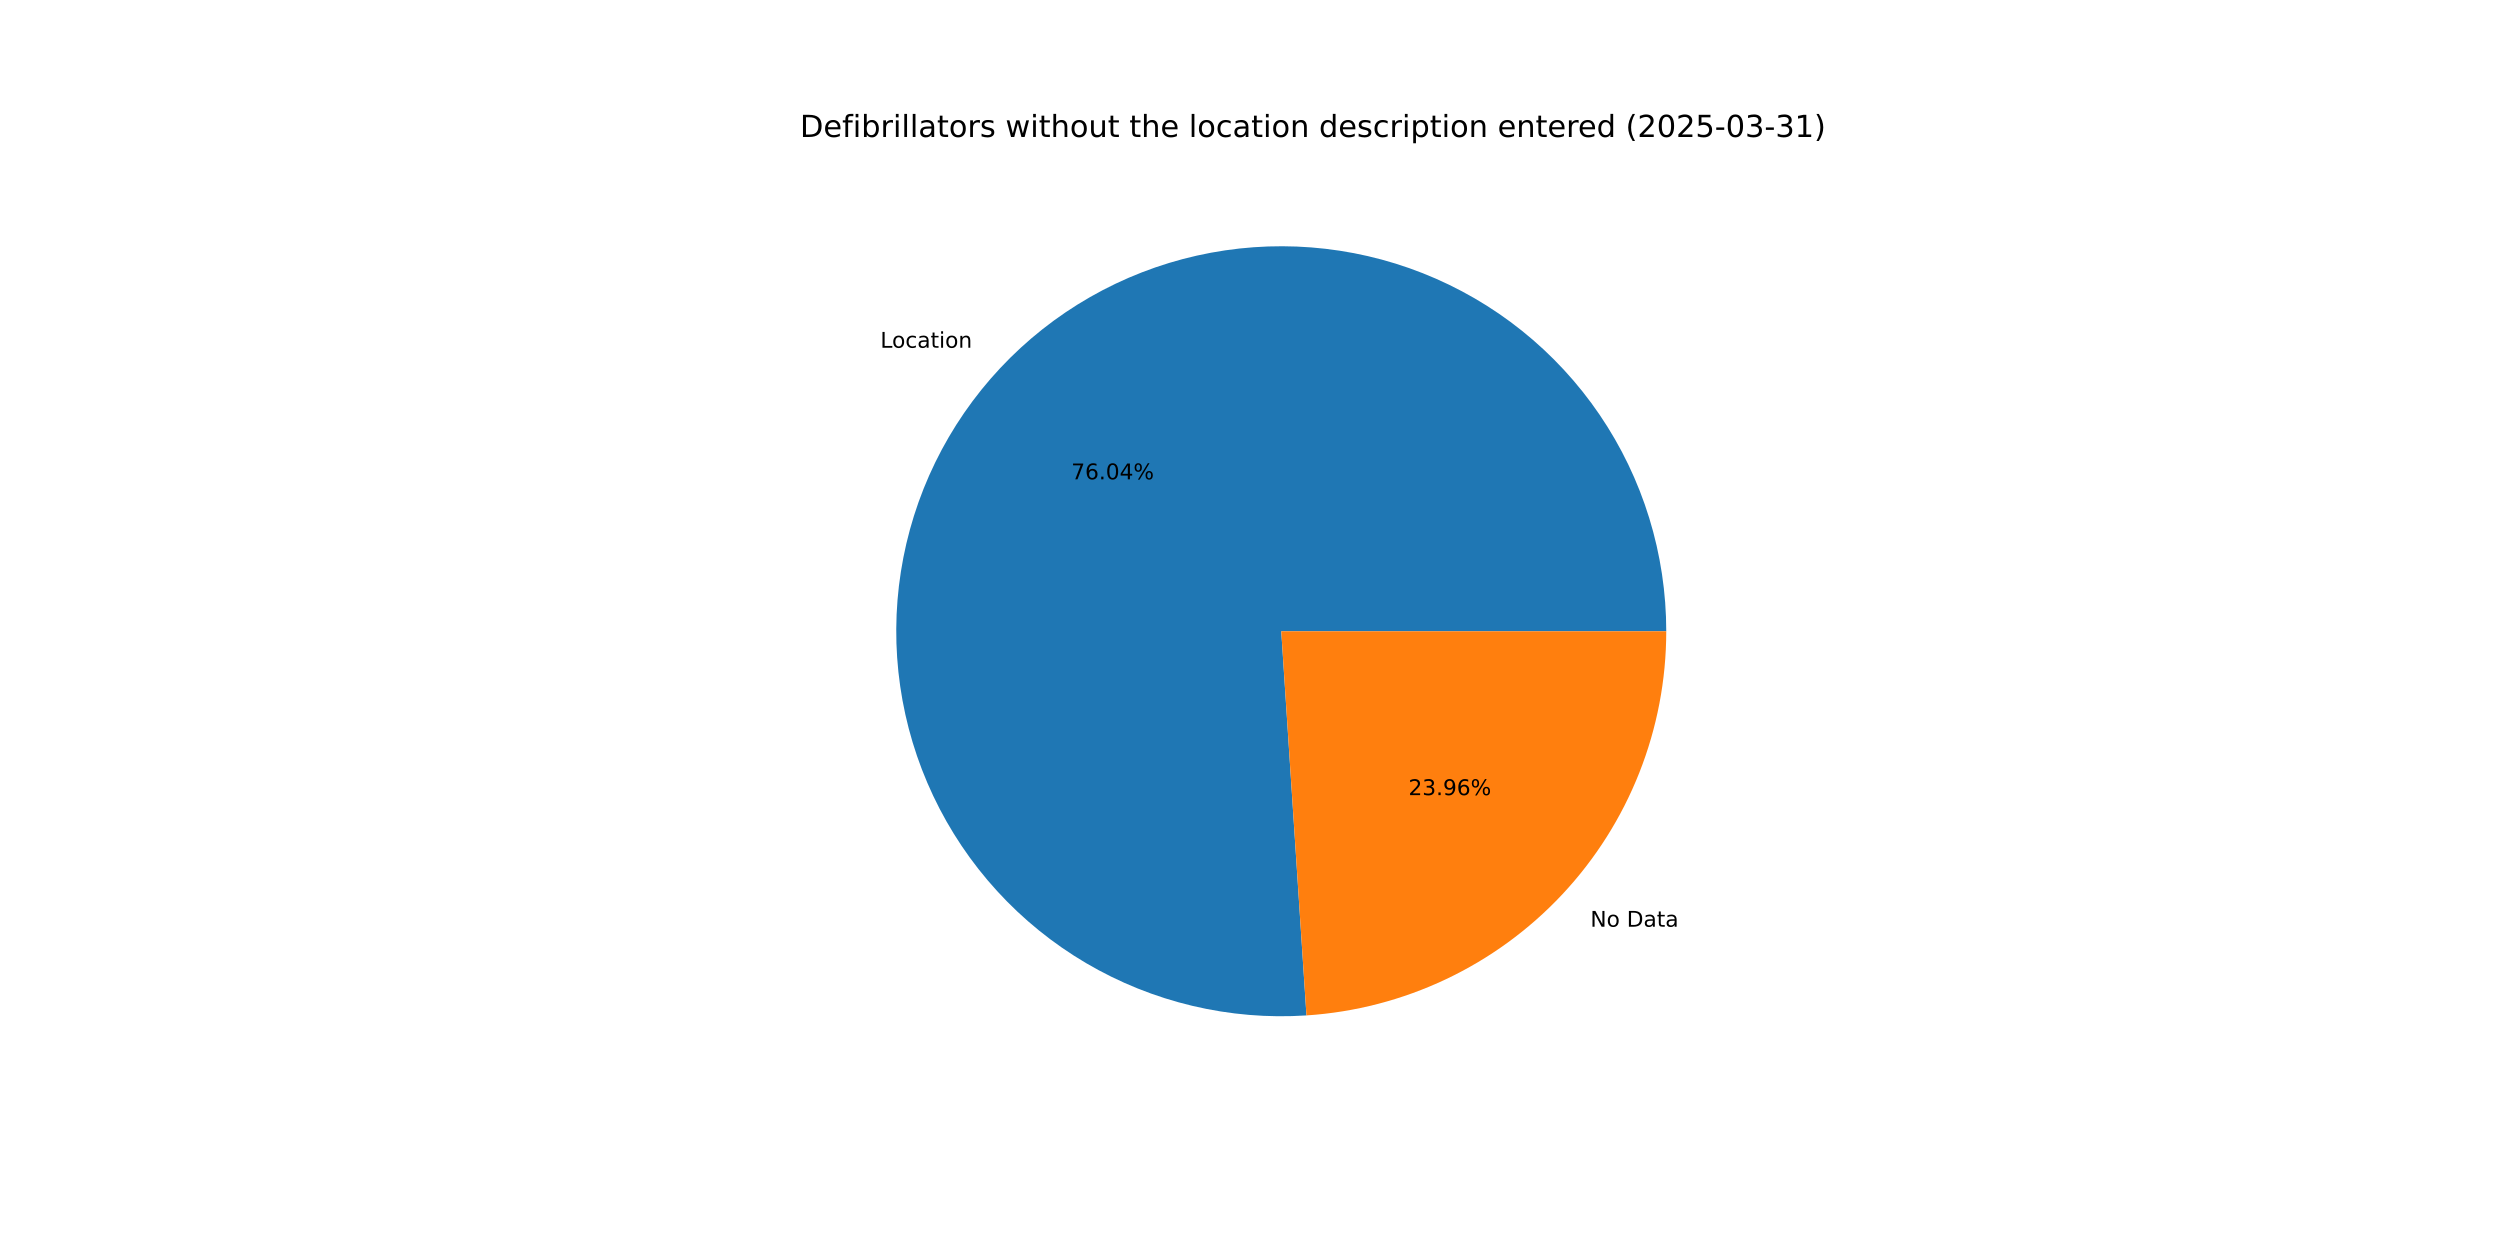
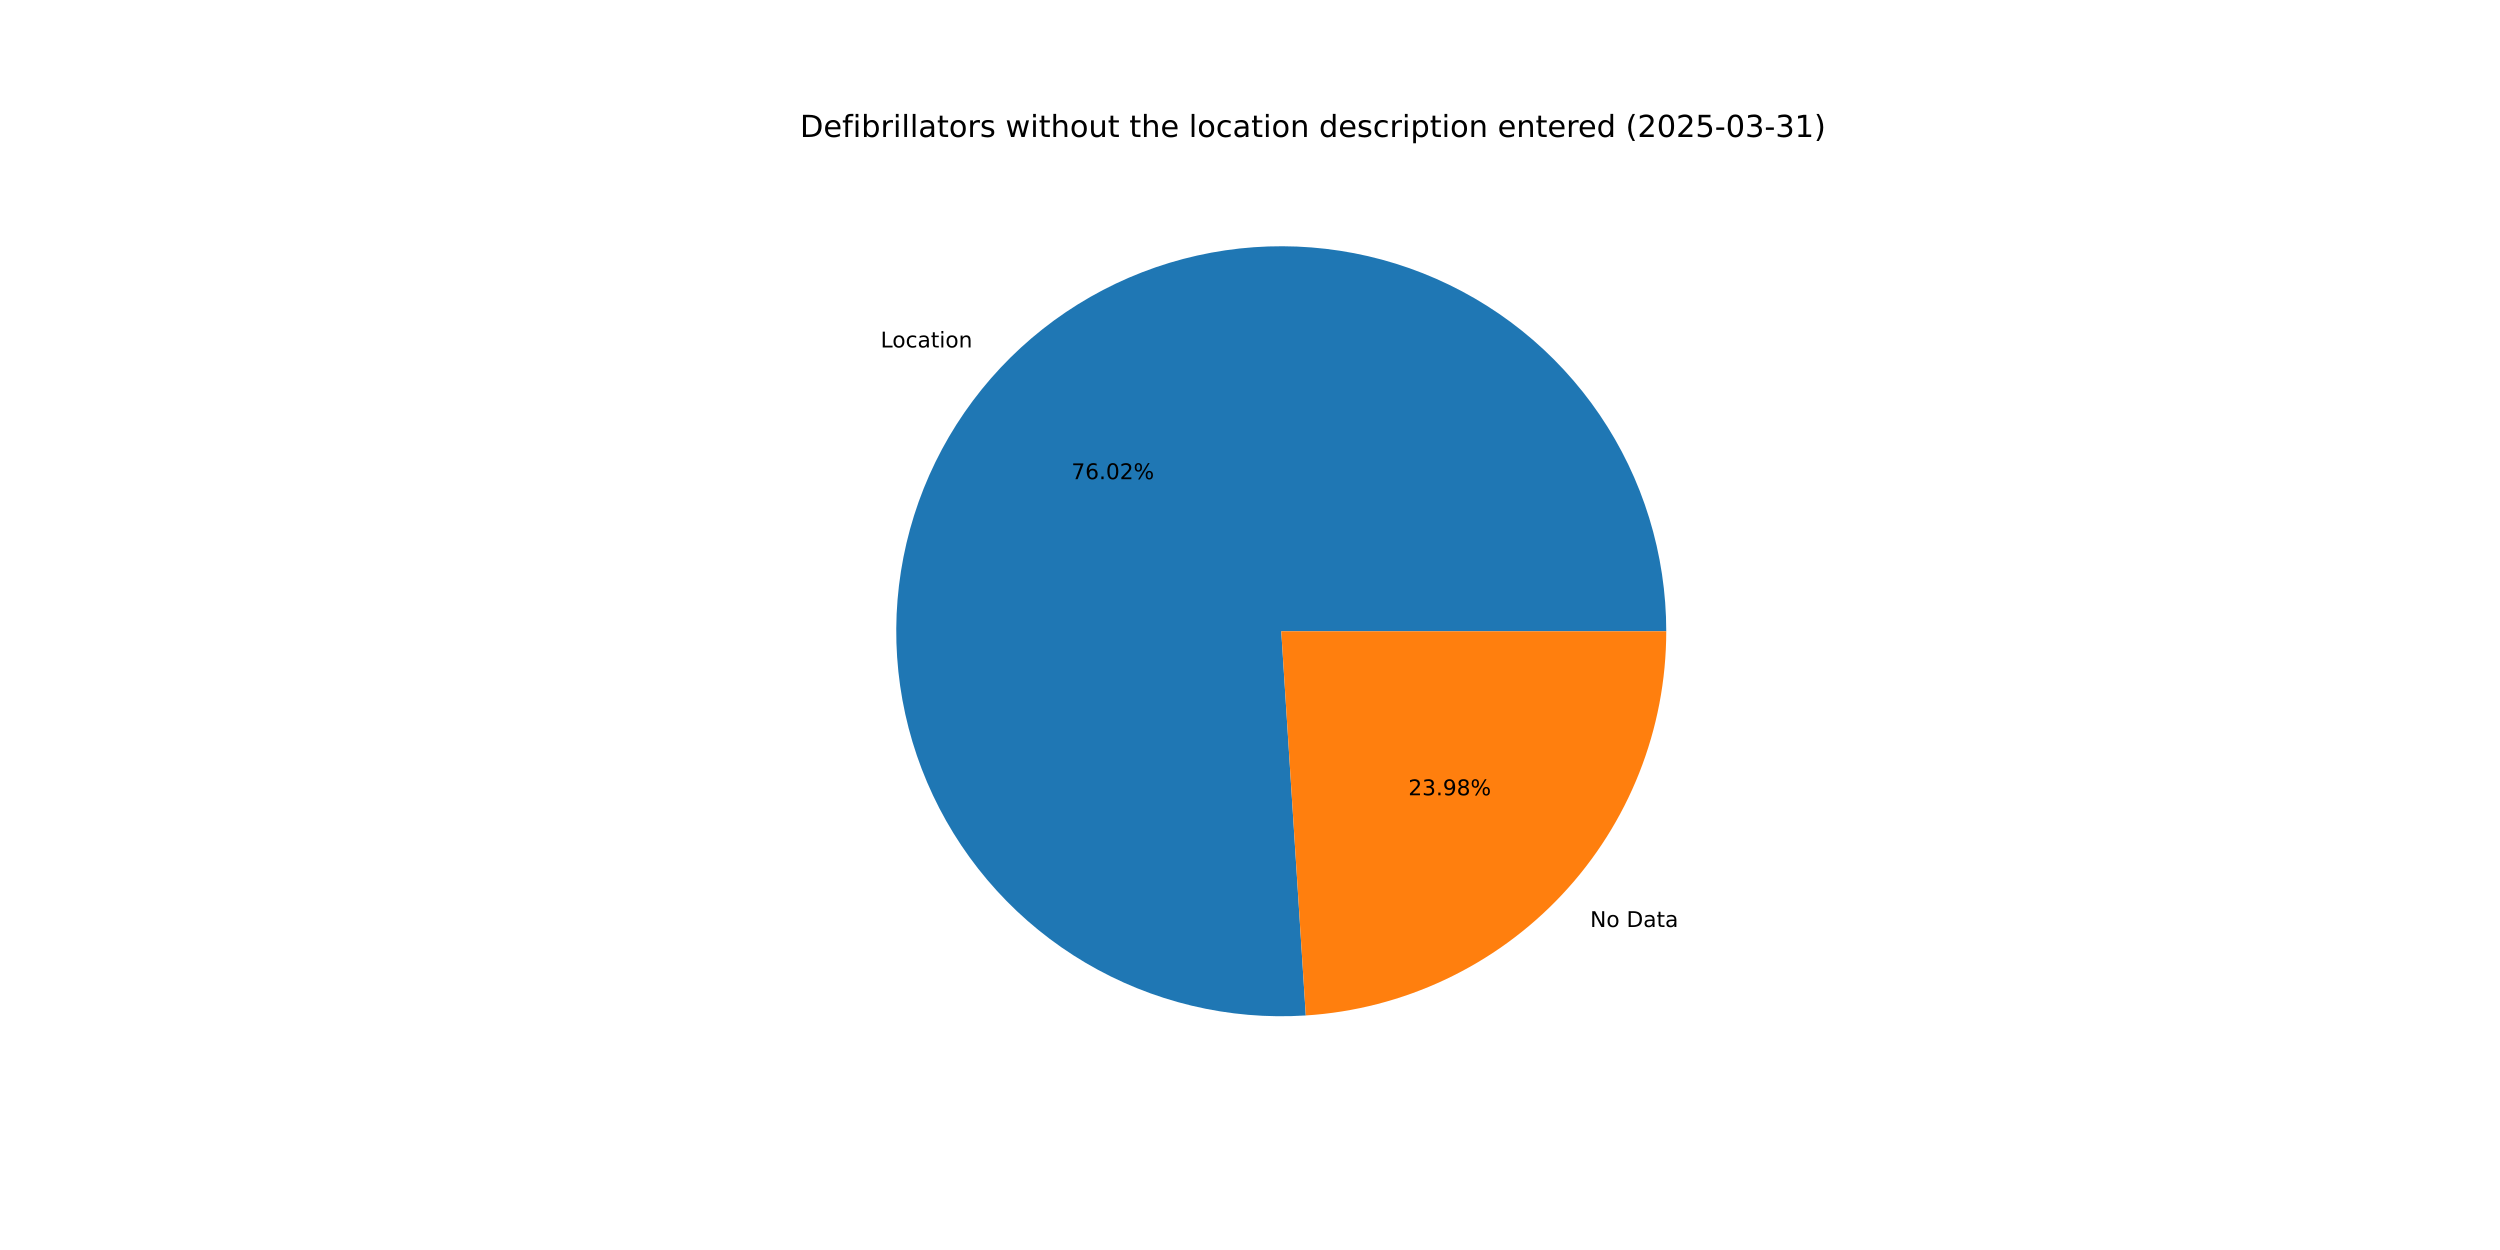
<svg xmlns="http://www.w3.org/2000/svg" xmlns:xlink="http://www.w3.org/1999/xlink" width="1152pt" height="576pt" viewBox="0 0 1152 576" version="1.1">
  <defs>
    <style type="text/css">*{stroke-linejoin: round; stroke-linecap: butt}</style>
  </defs>
  <g id="figure_1">
    <g id="patch_1">
      <path d="M 0 576  L 1152 576  L 1152 0  L 0 0  z " style="fill: #ffffff" />
    </g>
    <g id="axes_1">
      <g id="patch_2">
-         <path d="M 767.808 290.88  C 767.808 273.188 765.162 255.595 759.956 238.686  C 754.751 221.777 747.046 205.742 737.097 191.112  C 727.148 176.483 715.066 163.424 701.253 152.369  C 687.44 141.314 672.051 132.388 655.597 125.886  C 639.143 119.384 621.808 115.38 604.17 114.007  C 586.531 112.634 568.786 113.907 551.524 117.784  C 534.262 121.661 517.677 128.098 502.319 136.882  C 486.962 145.666 473.004 156.698 460.911 169.611  C 448.817 182.524 438.723 197.174 430.964 213.074  C 423.205 228.974 417.868 245.945 415.129 263.424  C 412.391 280.903 412.283 298.693 414.809 316.204  C 417.334 333.715 422.465 350.75 430.03 366.742  C 437.596 382.735 447.511 397.507 459.446 410.566  C 471.382 423.625 485.204 434.826 500.454 443.796  C 515.704 452.766 532.209 459.404 549.423 463.491  C 566.636 467.577 584.365 469.066 602.019 467.907  L 590.4 290.88  z " style="fill: #1f77b4" />
+         <path d="M 767.808 290.88  C 767.808 273.195 765.163 255.608 759.962 238.705  C 754.761 221.801 747.061 205.77 737.119 191.144  C 727.176 176.518 715.102 163.461 701.298 152.405  C 687.494 141.35 672.114 132.421 655.669 125.914  C 639.223 119.408 621.897 115.397 604.266 114.015  C 586.635 112.632 568.895 113.894 551.637 117.759  C 534.379 121.623 517.795 128.046 502.437 136.815  C 487.078 145.584 473.117 156.6 461.017 169.498  C 448.916 182.396 438.812 197.031 431.04 212.918  C 423.269 228.804 417.916 245.763 415.16 263.233  C 412.403 280.702 412.275 298.486 414.778 315.993  C 417.282 333.501 422.389 350.536 429.931 366.533  C 437.473 382.53 447.364 397.309 459.277 410.381  C 471.19 423.452 484.991 434.669 500.221 443.659  C 515.451 452.648 531.94 459.31 549.141 463.424  C 566.341 467.537 584.061 469.055 601.71 467.927  L 590.4 290.88  z " style="fill: #1f77b4" />
      </g>
      <g id="patch_3">
-         <path d="M 602.019 467.907  C 646.948 464.958 689.111 445.013 719.889 412.149  C 750.667 379.285 767.808 335.906 767.808 290.88  L 590.4 290.88  z " style="fill: #ff7f0e" />
+         <path d="M 601.71 467.927  C 646.698 465.053 688.94 445.138 719.783 412.262  C 750.626 379.386 767.808 335.959 767.808 290.88  L 590.4 290.88  z " style="fill: #ff7f0e" />
      </g>
      <g id="matplotlib.axis_1" />
      <g id="matplotlib.axis_2" />
      <g id="text_1">
-         <g transform="translate(405.665 160.2436) scale(0.1 -0.1)">
+         <g transform="translate(405.7814 160.1194) scale(0.1 -0.1)">
          <defs>
            <path id="DejaVuSans-4c" d="M 628 4666  L 1259 4666  L 1259 531  L 3531 531  L 3531 0  L 628 0  L 628 4666  z " transform="scale(0.015625)" />
            <path id="DejaVuSans-6f" d="M 1959 3097  Q 1497 3097 1228 2736  Q 959 2375 959 1747  Q 959 1119 1226 758  Q 1494 397 1959 397  Q 2419 397 2687 759  Q 2956 1122 2956 1747  Q 2956 2369 2687 2733  Q 2419 3097 1959 3097  z M 1959 3584  Q 2709 3584 3137 3096  Q 3566 2609 3566 1747  Q 3566 888 3137 398  Q 2709 -91 1959 -91  Q 1206 -91 779 398  Q 353 888 353 1747  Q 353 2609 779 3096  Q 1206 3584 1959 3584  z " transform="scale(0.015625)" />
            <path id="DejaVuSans-63" d="M 3122 3366  L 3122 2828  Q 2878 2963 2633 3030  Q 2388 3097 2138 3097  Q 1578 3097 1268 2742  Q 959 2388 959 1747  Q 959 1106 1268 751  Q 1578 397 2138 397  Q 2388 397 2633 464  Q 2878 531 3122 666  L 3122 134  Q 2881 22 2623 -34  Q 2366 -91 2075 -91  Q 1284 -91 818 406  Q 353 903 353 1747  Q 353 2603 823 3093  Q 1294 3584 2113 3584  Q 2378 3584 2631 3529  Q 2884 3475 3122 3366  z " transform="scale(0.015625)" />
            <path id="DejaVuSans-61" d="M 2194 1759  Q 1497 1759 1228 1600  Q 959 1441 959 1056  Q 959 750 1161 570  Q 1363 391 1709 391  Q 2188 391 2477 730  Q 2766 1069 2766 1631  L 2766 1759  L 2194 1759  z M 3341 1997  L 3341 0  L 2766 0  L 2766 531  Q 2569 213 2275 61  Q 1981 -91 1556 -91  Q 1019 -91 701 211  Q 384 513 384 1019  Q 384 1609 779 1909  Q 1175 2209 1959 2209  L 2766 2209  L 2766 2266  Q 2766 2663 2505 2880  Q 2244 3097 1772 3097  Q 1472 3097 1187 3025  Q 903 2953 641 2809  L 641 3341  Q 956 3463 1253 3523  Q 1550 3584 1831 3584  Q 2591 3584 2966 3190  Q 3341 2797 3341 1997  z " transform="scale(0.015625)" />
            <path id="DejaVuSans-74" d="M 1172 4494  L 1172 3500  L 2356 3500  L 2356 3053  L 1172 3053  L 1172 1153  Q 1172 725 1289 603  Q 1406 481 1766 481  L 2356 481  L 2356 0  L 1766 0  Q 1100 0 847 248  Q 594 497 594 1153  L 594 3053  L 172 3053  L 172 3500  L 594 3500  L 594 4494  L 1172 4494  z " transform="scale(0.015625)" />
            <path id="DejaVuSans-69" d="M 603 3500  L 1178 3500  L 1178 0  L 603 0  L 603 3500  z M 603 4863  L 1178 4863  L 1178 4134  L 603 4134  L 603 4863  z " transform="scale(0.015625)" />
            <path id="DejaVuSans-6e" d="M 3513 2113  L 3513 0  L 2938 0  L 2938 2094  Q 2938 2591 2744 2837  Q 2550 3084 2163 3084  Q 1697 3084 1428 2787  Q 1159 2491 1159 1978  L 1159 0  L 581 0  L 581 3500  L 1159 3500  L 1159 2956  Q 1366 3272 1645 3428  Q 1925 3584 2291 3584  Q 2894 3584 3203 3211  Q 3513 2838 3513 2113  z " transform="scale(0.015625)" />
          </defs>
          <use xlink:href="#DejaVuSans-4c" />
          <use xlink:href="#DejaVuSans-6f" x="53.963" />
          <use xlink:href="#DejaVuSans-63" x="115.145" />
          <use xlink:href="#DejaVuSans-61" x="170.125" />
          <use xlink:href="#DejaVuSans-74" x="231.404" />
          <use xlink:href="#DejaVuSans-69" x="270.613" />
          <use xlink:href="#DejaVuSans-6f" x="298.396" />
          <use xlink:href="#DejaVuSans-6e" x="359.578" />
        </g>
      </g>
      <g id="text_2">
-         <g transform="translate(493.6416 220.878) scale(0.1 -0.1)">
+         <g transform="translate(493.7051 220.8103) scale(0.1 -0.1)">
          <defs>
            <path id="DejaVuSans-37" d="M 525 4666  L 3525 4666  L 3525 4397  L 1831 0  L 1172 0  L 2766 4134  L 525 4134  L 525 4666  z " transform="scale(0.015625)" />
            <path id="DejaVuSans-36" d="M 2113 2584  Q 1688 2584 1439 2293  Q 1191 2003 1191 1497  Q 1191 994 1439 701  Q 1688 409 2113 409  Q 2538 409 2786 701  Q 3034 994 3034 1497  Q 3034 2003 2786 2293  Q 2538 2584 2113 2584  z M 3366 4563  L 3366 3988  Q 3128 4100 2886 4159  Q 2644 4219 2406 4219  Q 1781 4219 1451 3797  Q 1122 3375 1075 2522  Q 1259 2794 1537 2939  Q 1816 3084 2150 3084  Q 2853 3084 3261 2657  Q 3669 2231 3669 1497  Q 3669 778 3244 343  Q 2819 -91 2113 -91  Q 1303 -91 875 529  Q 447 1150 447 2328  Q 447 3434 972 4092  Q 1497 4750 2381 4750  Q 2619 4750 2861 4703  Q 3103 4656 3366 4563  z " transform="scale(0.015625)" />
            <path id="DejaVuSans-2e" d="M 684 794  L 1344 794  L 1344 0  L 684 0  L 684 794  z " transform="scale(0.015625)" />
            <path id="DejaVuSans-30" d="M 2034 4250  Q 1547 4250 1301 3770  Q 1056 3291 1056 2328  Q 1056 1369 1301 889  Q 1547 409 2034 409  Q 2525 409 2770 889  Q 3016 1369 3016 2328  Q 3016 3291 2770 3770  Q 2525 4250 2034 4250  z M 2034 4750  Q 2819 4750 3233 4129  Q 3647 3509 3647 2328  Q 3647 1150 3233 529  Q 2819 -91 2034 -91  Q 1250 -91 836 529  Q 422 1150 422 2328  Q 422 3509 836 4129  Q 1250 4750 2034 4750  z " transform="scale(0.015625)" />
-             <path id="DejaVuSans-34" d="M 2419 4116  L 825 1625  L 2419 1625  L 2419 4116  z M 2253 4666  L 3047 4666  L 3047 1625  L 3713 1625  L 3713 1100  L 3047 1100  L 3047 0  L 2419 0  L 2419 1100  L 313 1100  L 313 1709  L 2253 4666  z " transform="scale(0.015625)" />
+             <path id="DejaVuSans-32" d="M 1228 531  L 3431 531  L 3431 0  L 469 0  L 469 531  Q 828 903 1448 1529  Q 2069 2156 2228 2338  Q 2531 2678 2651 2914  Q 2772 3150 2772 3378  Q 2772 3750 2511 3984  Q 2250 4219 1831 4219  Q 1534 4219 1204 4116  Q 875 4013 500 3803  L 500 4441  Q 881 4594 1212 4672  Q 1544 4750 1819 4750  Q 2544 4750 2975 4387  Q 3406 4025 3406 3419  Q 3406 3131 3298 2873  Q 3191 2616 2906 2266  Q 2828 2175 2409 1742  Q 1991 1309 1228 531  z " transform="scale(0.015625)" />
            <path id="DejaVuSans-25" d="M 4653 2053  Q 4381 2053 4226 1822  Q 4072 1591 4072 1178  Q 4072 772 4226 539  Q 4381 306 4653 306  Q 4919 306 5073 539  Q 5228 772 5228 1178  Q 5228 1588 5073 1820  Q 4919 2053 4653 2053  z M 4653 2450  Q 5147 2450 5437 2106  Q 5728 1763 5728 1178  Q 5728 594 5436 251  Q 5144 -91 4653 -91  Q 4153 -91 3862 251  Q 3572 594 3572 1178  Q 3572 1766 3864 2108  Q 4156 2450 4653 2450  z M 1428 4353  Q 1159 4353 1004 4120  Q 850 3888 850 3481  Q 850 3069 1003 2837  Q 1156 2606 1428 2606  Q 1700 2606 1854 2837  Q 2009 3069 2009 3481  Q 2009 3884 1853 4118  Q 1697 4353 1428 4353  z M 4250 4750  L 4750 4750  L 1831 -91  L 1331 -91  L 4250 4750  z M 1428 4750  Q 1922 4750 2215 4408  Q 2509 4066 2509 3481  Q 2509 2891 2217 2550  Q 1925 2209 1428 2209  Q 931 2209 642 2551  Q 353 2894 353 3481  Q 353 4063 643 4406  Q 934 4750 1428 4750  z " transform="scale(0.015625)" />
          </defs>
          <use xlink:href="#DejaVuSans-37" />
          <use xlink:href="#DejaVuSans-36" x="63.623" />
          <use xlink:href="#DejaVuSans-2e" x="127.246" />
          <use xlink:href="#DejaVuSans-30" x="159.033" />
-           <use xlink:href="#DejaVuSans-34" x="222.656" />
+           <use xlink:href="#DejaVuSans-32" x="222.656" />
          <use xlink:href="#DejaVuSans-25" x="286.279" />
        </g>
      </g>
      <g id="text_3">
-         <g transform="translate(732.8381 427.0352) scale(0.1 -0.1)">
+         <g transform="translate(732.7217 427.1593) scale(0.1 -0.1)">
          <defs>
            <path id="DejaVuSans-4e" d="M 628 4666  L 1478 4666  L 3547 763  L 3547 4666  L 4159 4666  L 4159 0  L 3309 0  L 1241 3903  L 1241 0  L 628 0  L 628 4666  z " transform="scale(0.015625)" />
            <path id="DejaVuSans-20" transform="scale(0.015625)" />
            <path id="DejaVuSans-44" d="M 1259 4147  L 1259 519  L 2022 519  Q 2988 519 3436 956  Q 3884 1394 3884 2338  Q 3884 3275 3436 3711  Q 2988 4147 2022 4147  L 1259 4147  z M 628 4666  L 1925 4666  Q 3281 4666 3915 4102  Q 4550 3538 4550 2338  Q 4550 1131 3912 565  Q 3275 0 1925 0  L 628 0  L 628 4666  z " transform="scale(0.015625)" />
          </defs>
          <use xlink:href="#DejaVuSans-4e" />
          <use xlink:href="#DejaVuSans-6f" x="74.805" />
          <use xlink:href="#DejaVuSans-20" x="135.986" />
          <use xlink:href="#DejaVuSans-44" x="167.773" />
          <use xlink:href="#DejaVuSans-61" x="244.775" />
          <use xlink:href="#DejaVuSans-74" x="306.055" />
          <use xlink:href="#DejaVuSans-61" x="345.264" />
        </g>
      </g>
      <g id="text_4">
-         <g transform="translate(649.0287 366.4007) scale(0.1 -0.1)">
+         <g transform="translate(648.9652 366.4684) scale(0.1 -0.1)">
          <defs>
-             <path id="DejaVuSans-32" d="M 1228 531  L 3431 531  L 3431 0  L 469 0  L 469 531  Q 828 903 1448 1529  Q 2069 2156 2228 2338  Q 2531 2678 2651 2914  Q 2772 3150 2772 3378  Q 2772 3750 2511 3984  Q 2250 4219 1831 4219  Q 1534 4219 1204 4116  Q 875 4013 500 3803  L 500 4441  Q 881 4594 1212 4672  Q 1544 4750 1819 4750  Q 2544 4750 2975 4387  Q 3406 4025 3406 3419  Q 3406 3131 3298 2873  Q 3191 2616 2906 2266  Q 2828 2175 2409 1742  Q 1991 1309 1228 531  z " transform="scale(0.015625)" />
            <path id="DejaVuSans-33" d="M 2597 2516  Q 3050 2419 3304 2112  Q 3559 1806 3559 1356  Q 3559 666 3084 287  Q 2609 -91 1734 -91  Q 1441 -91 1130 -33  Q 819 25 488 141  L 488 750  Q 750 597 1062 519  Q 1375 441 1716 441  Q 2309 441 2620 675  Q 2931 909 2931 1356  Q 2931 1769 2642 2001  Q 2353 2234 1838 2234  L 1294 2234  L 1294 2753  L 1863 2753  Q 2328 2753 2575 2939  Q 2822 3125 2822 3475  Q 2822 3834 2567 4026  Q 2313 4219 1838 4219  Q 1578 4219 1281 4162  Q 984 4106 628 3988  L 628 4550  Q 988 4650 1302 4700  Q 1616 4750 1894 4750  Q 2613 4750 3031 4423  Q 3450 4097 3450 3541  Q 3450 3153 3228 2886  Q 3006 2619 2597 2516  z " transform="scale(0.015625)" />
            <path id="DejaVuSans-39" d="M 703 97  L 703 672  Q 941 559 1184 500  Q 1428 441 1663 441  Q 2288 441 2617 861  Q 2947 1281 2994 2138  Q 2813 1869 2534 1725  Q 2256 1581 1919 1581  Q 1219 1581 811 2004  Q 403 2428 403 3163  Q 403 3881 828 4315  Q 1253 4750 1959 4750  Q 2769 4750 3195 4129  Q 3622 3509 3622 2328  Q 3622 1225 3098 567  Q 2575 -91 1691 -91  Q 1453 -91 1209 -44  Q 966 3 703 97  z M 1959 2075  Q 2384 2075 2632 2365  Q 2881 2656 2881 3163  Q 2881 3666 2632 3958  Q 2384 4250 1959 4250  Q 1534 4250 1286 3958  Q 1038 3666 1038 3163  Q 1038 2656 1286 2365  Q 1534 2075 1959 2075  z " transform="scale(0.015625)" />
+             <path id="DejaVuSans-38" d="M 2034 2216  Q 1584 2216 1326 1975  Q 1069 1734 1069 1313  Q 1069 891 1326 650  Q 1584 409 2034 409  Q 2484 409 2743 651  Q 3003 894 3003 1313  Q 3003 1734 2745 1975  Q 2488 2216 2034 2216  z M 1403 2484  Q 997 2584 770 2862  Q 544 3141 544 3541  Q 544 4100 942 4425  Q 1341 4750 2034 4750  Q 2731 4750 3128 4425  Q 3525 4100 3525 3541  Q 3525 3141 3298 2862  Q 3072 2584 2669 2484  Q 3125 2378 3379 2068  Q 3634 1759 3634 1313  Q 3634 634 3220 271  Q 2806 -91 2034 -91  Q 1263 -91 848 271  Q 434 634 434 1313  Q 434 1759 690 2068  Q 947 2378 1403 2484  z M 1172 3481  Q 1172 3119 1398 2916  Q 1625 2713 2034 2713  Q 2441 2713 2670 2916  Q 2900 3119 2900 3481  Q 2900 3844 2670 4047  Q 2441 4250 2034 4250  Q 1625 4250 1398 4047  Q 1172 3844 1172 3481  z " transform="scale(0.015625)" />
          </defs>
          <use xlink:href="#DejaVuSans-32" />
          <use xlink:href="#DejaVuSans-33" x="63.623" />
          <use xlink:href="#DejaVuSans-2e" x="127.246" />
          <use xlink:href="#DejaVuSans-39" x="159.033" />
-           <use xlink:href="#DejaVuSans-36" x="222.656" />
+           <use xlink:href="#DejaVuSans-38" x="222.656" />
          <use xlink:href="#DejaVuSans-25" x="286.279" />
        </g>
      </g>
      <g id="text_5">
        <g transform="translate(368.64 63.12) scale(0.14 -0.14)">
          <defs>
            <path id="DejaVuSans-65" d="M 3597 1894  L 3597 1613  L 953 1613  Q 991 1019 1311 708  Q 1631 397 2203 397  Q 2534 397 2845 478  Q 3156 559 3463 722  L 3463 178  Q 3153 47 2828 -22  Q 2503 -91 2169 -91  Q 1331 -91 842 396  Q 353 884 353 1716  Q 353 2575 817 3079  Q 1281 3584 2069 3584  Q 2775 3584 3186 3129  Q 3597 2675 3597 1894  z M 3022 2063  Q 3016 2534 2758 2815  Q 2500 3097 2075 3097  Q 1594 3097 1305 2825  Q 1016 2553 972 2059  L 3022 2063  z " transform="scale(0.015625)" />
            <path id="DejaVuSans-66" d="M 2375 4863  L 2375 4384  L 1825 4384  Q 1516 4384 1395 4259  Q 1275 4134 1275 3809  L 1275 3500  L 2222 3500  L 2222 3053  L 1275 3053  L 1275 0  L 697 0  L 697 3053  L 147 3053  L 147 3500  L 697 3500  L 697 3744  Q 697 4328 969 4595  Q 1241 4863 1831 4863  L 2375 4863  z " transform="scale(0.015625)" />
            <path id="DejaVuSans-62" d="M 3116 1747  Q 3116 2381 2855 2742  Q 2594 3103 2138 3103  Q 1681 3103 1420 2742  Q 1159 2381 1159 1747  Q 1159 1113 1420 752  Q 1681 391 2138 391  Q 2594 391 2855 752  Q 3116 1113 3116 1747  z M 1159 2969  Q 1341 3281 1617 3432  Q 1894 3584 2278 3584  Q 2916 3584 3314 3078  Q 3713 2572 3713 1747  Q 3713 922 3314 415  Q 2916 -91 2278 -91  Q 1894 -91 1617 61  Q 1341 213 1159 525  L 1159 0  L 581 0  L 581 4863  L 1159 4863  L 1159 2969  z " transform="scale(0.015625)" />
            <path id="DejaVuSans-72" d="M 2631 2963  Q 2534 3019 2420 3045  Q 2306 3072 2169 3072  Q 1681 3072 1420 2755  Q 1159 2438 1159 1844  L 1159 0  L 581 0  L 581 3500  L 1159 3500  L 1159 2956  Q 1341 3275 1631 3429  Q 1922 3584 2338 3584  Q 2397 3584 2469 3576  Q 2541 3569 2628 3553  L 2631 2963  z " transform="scale(0.015625)" />
            <path id="DejaVuSans-6c" d="M 603 4863  L 1178 4863  L 1178 0  L 603 0  L 603 4863  z " transform="scale(0.015625)" />
            <path id="DejaVuSans-73" d="M 2834 3397  L 2834 2853  Q 2591 2978 2328 3040  Q 2066 3103 1784 3103  Q 1356 3103 1142 2972  Q 928 2841 928 2578  Q 928 2378 1081 2264  Q 1234 2150 1697 2047  L 1894 2003  Q 2506 1872 2764 1633  Q 3022 1394 3022 966  Q 3022 478 2636 193  Q 2250 -91 1575 -91  Q 1294 -91 989 -36  Q 684 19 347 128  L 347 722  Q 666 556 975 473  Q 1284 391 1588 391  Q 1994 391 2212 530  Q 2431 669 2431 922  Q 2431 1156 2273 1281  Q 2116 1406 1581 1522  L 1381 1569  Q 847 1681 609 1914  Q 372 2147 372 2553  Q 372 3047 722 3315  Q 1072 3584 1716 3584  Q 2034 3584 2315 3537  Q 2597 3491 2834 3397  z " transform="scale(0.015625)" />
            <path id="DejaVuSans-77" d="M 269 3500  L 844 3500  L 1563 769  L 2278 3500  L 2956 3500  L 3675 769  L 4391 3500  L 4966 3500  L 4050 0  L 3372 0  L 2619 2869  L 1863 0  L 1184 0  L 269 3500  z " transform="scale(0.015625)" />
            <path id="DejaVuSans-68" d="M 3513 2113  L 3513 0  L 2938 0  L 2938 2094  Q 2938 2591 2744 2837  Q 2550 3084 2163 3084  Q 1697 3084 1428 2787  Q 1159 2491 1159 1978  L 1159 0  L 581 0  L 581 4863  L 1159 4863  L 1159 2956  Q 1366 3272 1645 3428  Q 1925 3584 2291 3584  Q 2894 3584 3203 3211  Q 3513 2838 3513 2113  z " transform="scale(0.015625)" />
            <path id="DejaVuSans-75" d="M 544 1381  L 544 3500  L 1119 3500  L 1119 1403  Q 1119 906 1312 657  Q 1506 409 1894 409  Q 2359 409 2629 706  Q 2900 1003 2900 1516  L 2900 3500  L 3475 3500  L 3475 0  L 2900 0  L 2900 538  Q 2691 219 2414 64  Q 2138 -91 1772 -91  Q 1169 -91 856 284  Q 544 659 544 1381  z M 1991 3584  L 1991 3584  z " transform="scale(0.015625)" />
            <path id="DejaVuSans-64" d="M 2906 2969  L 2906 4863  L 3481 4863  L 3481 0  L 2906 0  L 2906 525  Q 2725 213 2448 61  Q 2172 -91 1784 -91  Q 1150 -91 751 415  Q 353 922 353 1747  Q 353 2572 751 3078  Q 1150 3584 1784 3584  Q 2172 3584 2448 3432  Q 2725 3281 2906 2969  z M 947 1747  Q 947 1113 1208 752  Q 1469 391 1925 391  Q 2381 391 2643 752  Q 2906 1113 2906 1747  Q 2906 2381 2643 2742  Q 2381 3103 1925 3103  Q 1469 3103 1208 2742  Q 947 2381 947 1747  z " transform="scale(0.015625)" />
            <path id="DejaVuSans-70" d="M 1159 525  L 1159 -1331  L 581 -1331  L 581 3500  L 1159 3500  L 1159 2969  Q 1341 3281 1617 3432  Q 1894 3584 2278 3584  Q 2916 3584 3314 3078  Q 3713 2572 3713 1747  Q 3713 922 3314 415  Q 2916 -91 2278 -91  Q 1894 -91 1617 61  Q 1341 213 1159 525  z M 3116 1747  Q 3116 2381 2855 2742  Q 2594 3103 2138 3103  Q 1681 3103 1420 2742  Q 1159 2381 1159 1747  Q 1159 1113 1420 752  Q 1681 391 2138 391  Q 2594 391 2855 752  Q 3116 1113 3116 1747  z " transform="scale(0.015625)" />
            <path id="DejaVuSans-28" d="M 1984 4856  Q 1566 4138 1362 3434  Q 1159 2731 1159 2009  Q 1159 1288 1364 580  Q 1569 -128 1984 -844  L 1484 -844  Q 1016 -109 783 600  Q 550 1309 550 2009  Q 550 2706 781 3412  Q 1013 4119 1484 4856  L 1984 4856  z " transform="scale(0.015625)" />
            <path id="DejaVuSans-35" d="M 691 4666  L 3169 4666  L 3169 4134  L 1269 4134  L 1269 2991  Q 1406 3038 1543 3061  Q 1681 3084 1819 3084  Q 2600 3084 3056 2656  Q 3513 2228 3513 1497  Q 3513 744 3044 326  Q 2575 -91 1722 -91  Q 1428 -91 1123 -41  Q 819 9 494 109  L 494 744  Q 775 591 1075 516  Q 1375 441 1709 441  Q 2250 441 2565 725  Q 2881 1009 2881 1497  Q 2881 1984 2565 2268  Q 2250 2553 1709 2553  Q 1456 2553 1204 2497  Q 953 2441 691 2322  L 691 4666  z " transform="scale(0.015625)" />
            <path id="DejaVuSans-2d" d="M 313 2009  L 1997 2009  L 1997 1497  L 313 1497  L 313 2009  z " transform="scale(0.015625)" />
            <path id="DejaVuSans-31" d="M 794 531  L 1825 531  L 1825 4091  L 703 3866  L 703 4441  L 1819 4666  L 2450 4666  L 2450 531  L 3481 531  L 3481 0  L 794 0  L 794 531  z " transform="scale(0.015625)" />
            <path id="DejaVuSans-29" d="M 513 4856  L 1013 4856  Q 1481 4119 1714 3412  Q 1947 2706 1947 2009  Q 1947 1309 1714 600  Q 1481 -109 1013 -844  L 513 -844  Q 928 -128 1133 580  Q 1338 1288 1338 2009  Q 1338 2731 1133 3434  Q 928 4138 513 4856  z " transform="scale(0.015625)" />
          </defs>
          <use xlink:href="#DejaVuSans-44" />
          <use xlink:href="#DejaVuSans-65" x="77.002" />
          <use xlink:href="#DejaVuSans-66" x="138.525" />
          <use xlink:href="#DejaVuSans-69" x="173.73" />
          <use xlink:href="#DejaVuSans-62" x="201.514" />
          <use xlink:href="#DejaVuSans-72" x="264.99" />
          <use xlink:href="#DejaVuSans-69" x="306.104" />
          <use xlink:href="#DejaVuSans-6c" x="333.887" />
          <use xlink:href="#DejaVuSans-6c" x="361.67" />
          <use xlink:href="#DejaVuSans-61" x="389.453" />
          <use xlink:href="#DejaVuSans-74" x="450.732" />
          <use xlink:href="#DejaVuSans-6f" x="489.941" />
          <use xlink:href="#DejaVuSans-72" x="551.123" />
          <use xlink:href="#DejaVuSans-73" x="592.236" />
          <use xlink:href="#DejaVuSans-20" x="644.336" />
          <use xlink:href="#DejaVuSans-77" x="676.123" />
          <use xlink:href="#DejaVuSans-69" x="757.91" />
          <use xlink:href="#DejaVuSans-74" x="785.693" />
          <use xlink:href="#DejaVuSans-68" x="824.902" />
          <use xlink:href="#DejaVuSans-6f" x="888.281" />
          <use xlink:href="#DejaVuSans-75" x="949.463" />
          <use xlink:href="#DejaVuSans-74" x="1012.842" />
          <use xlink:href="#DejaVuSans-20" x="1052.051" />
          <use xlink:href="#DejaVuSans-74" x="1083.838" />
          <use xlink:href="#DejaVuSans-68" x="1123.047" />
          <use xlink:href="#DejaVuSans-65" x="1186.426" />
          <use xlink:href="#DejaVuSans-20" x="1247.949" />
          <use xlink:href="#DejaVuSans-6c" x="1279.736" />
          <use xlink:href="#DejaVuSans-6f" x="1307.52" />
          <use xlink:href="#DejaVuSans-63" x="1368.701" />
          <use xlink:href="#DejaVuSans-61" x="1423.682" />
          <use xlink:href="#DejaVuSans-74" x="1484.961" />
          <use xlink:href="#DejaVuSans-69" x="1524.17" />
          <use xlink:href="#DejaVuSans-6f" x="1551.953" />
          <use xlink:href="#DejaVuSans-6e" x="1613.135" />
          <use xlink:href="#DejaVuSans-20" x="1676.514" />
          <use xlink:href="#DejaVuSans-64" x="1708.301" />
          <use xlink:href="#DejaVuSans-65" x="1771.777" />
          <use xlink:href="#DejaVuSans-73" x="1833.301" />
          <use xlink:href="#DejaVuSans-63" x="1885.4" />
          <use xlink:href="#DejaVuSans-72" x="1940.381" />
          <use xlink:href="#DejaVuSans-69" x="1981.494" />
          <use xlink:href="#DejaVuSans-70" x="2009.277" />
          <use xlink:href="#DejaVuSans-74" x="2072.754" />
          <use xlink:href="#DejaVuSans-69" x="2111.963" />
          <use xlink:href="#DejaVuSans-6f" x="2139.746" />
          <use xlink:href="#DejaVuSans-6e" x="2200.928" />
          <use xlink:href="#DejaVuSans-20" x="2264.307" />
          <use xlink:href="#DejaVuSans-65" x="2296.094" />
          <use xlink:href="#DejaVuSans-6e" x="2357.617" />
          <use xlink:href="#DejaVuSans-74" x="2420.996" />
          <use xlink:href="#DejaVuSans-65" x="2460.205" />
          <use xlink:href="#DejaVuSans-72" x="2521.729" />
          <use xlink:href="#DejaVuSans-65" x="2560.592" />
          <use xlink:href="#DejaVuSans-64" x="2622.115" />
          <use xlink:href="#DejaVuSans-20" x="2685.592" />
          <use xlink:href="#DejaVuSans-28" x="2717.379" />
          <use xlink:href="#DejaVuSans-32" x="2756.393" />
          <use xlink:href="#DejaVuSans-30" x="2820.016" />
          <use xlink:href="#DejaVuSans-32" x="2883.639" />
          <use xlink:href="#DejaVuSans-35" x="2947.262" />
          <use xlink:href="#DejaVuSans-2d" x="3010.885" />
          <use xlink:href="#DejaVuSans-30" x="3046.969" />
          <use xlink:href="#DejaVuSans-33" x="3110.592" />
          <use xlink:href="#DejaVuSans-2d" x="3174.215" />
          <use xlink:href="#DejaVuSans-33" x="3210.299" />
          <use xlink:href="#DejaVuSans-31" x="3273.922" />
          <use xlink:href="#DejaVuSans-29" x="3337.545" />
        </g>
      </g>
    </g>
  </g>
</svg>
